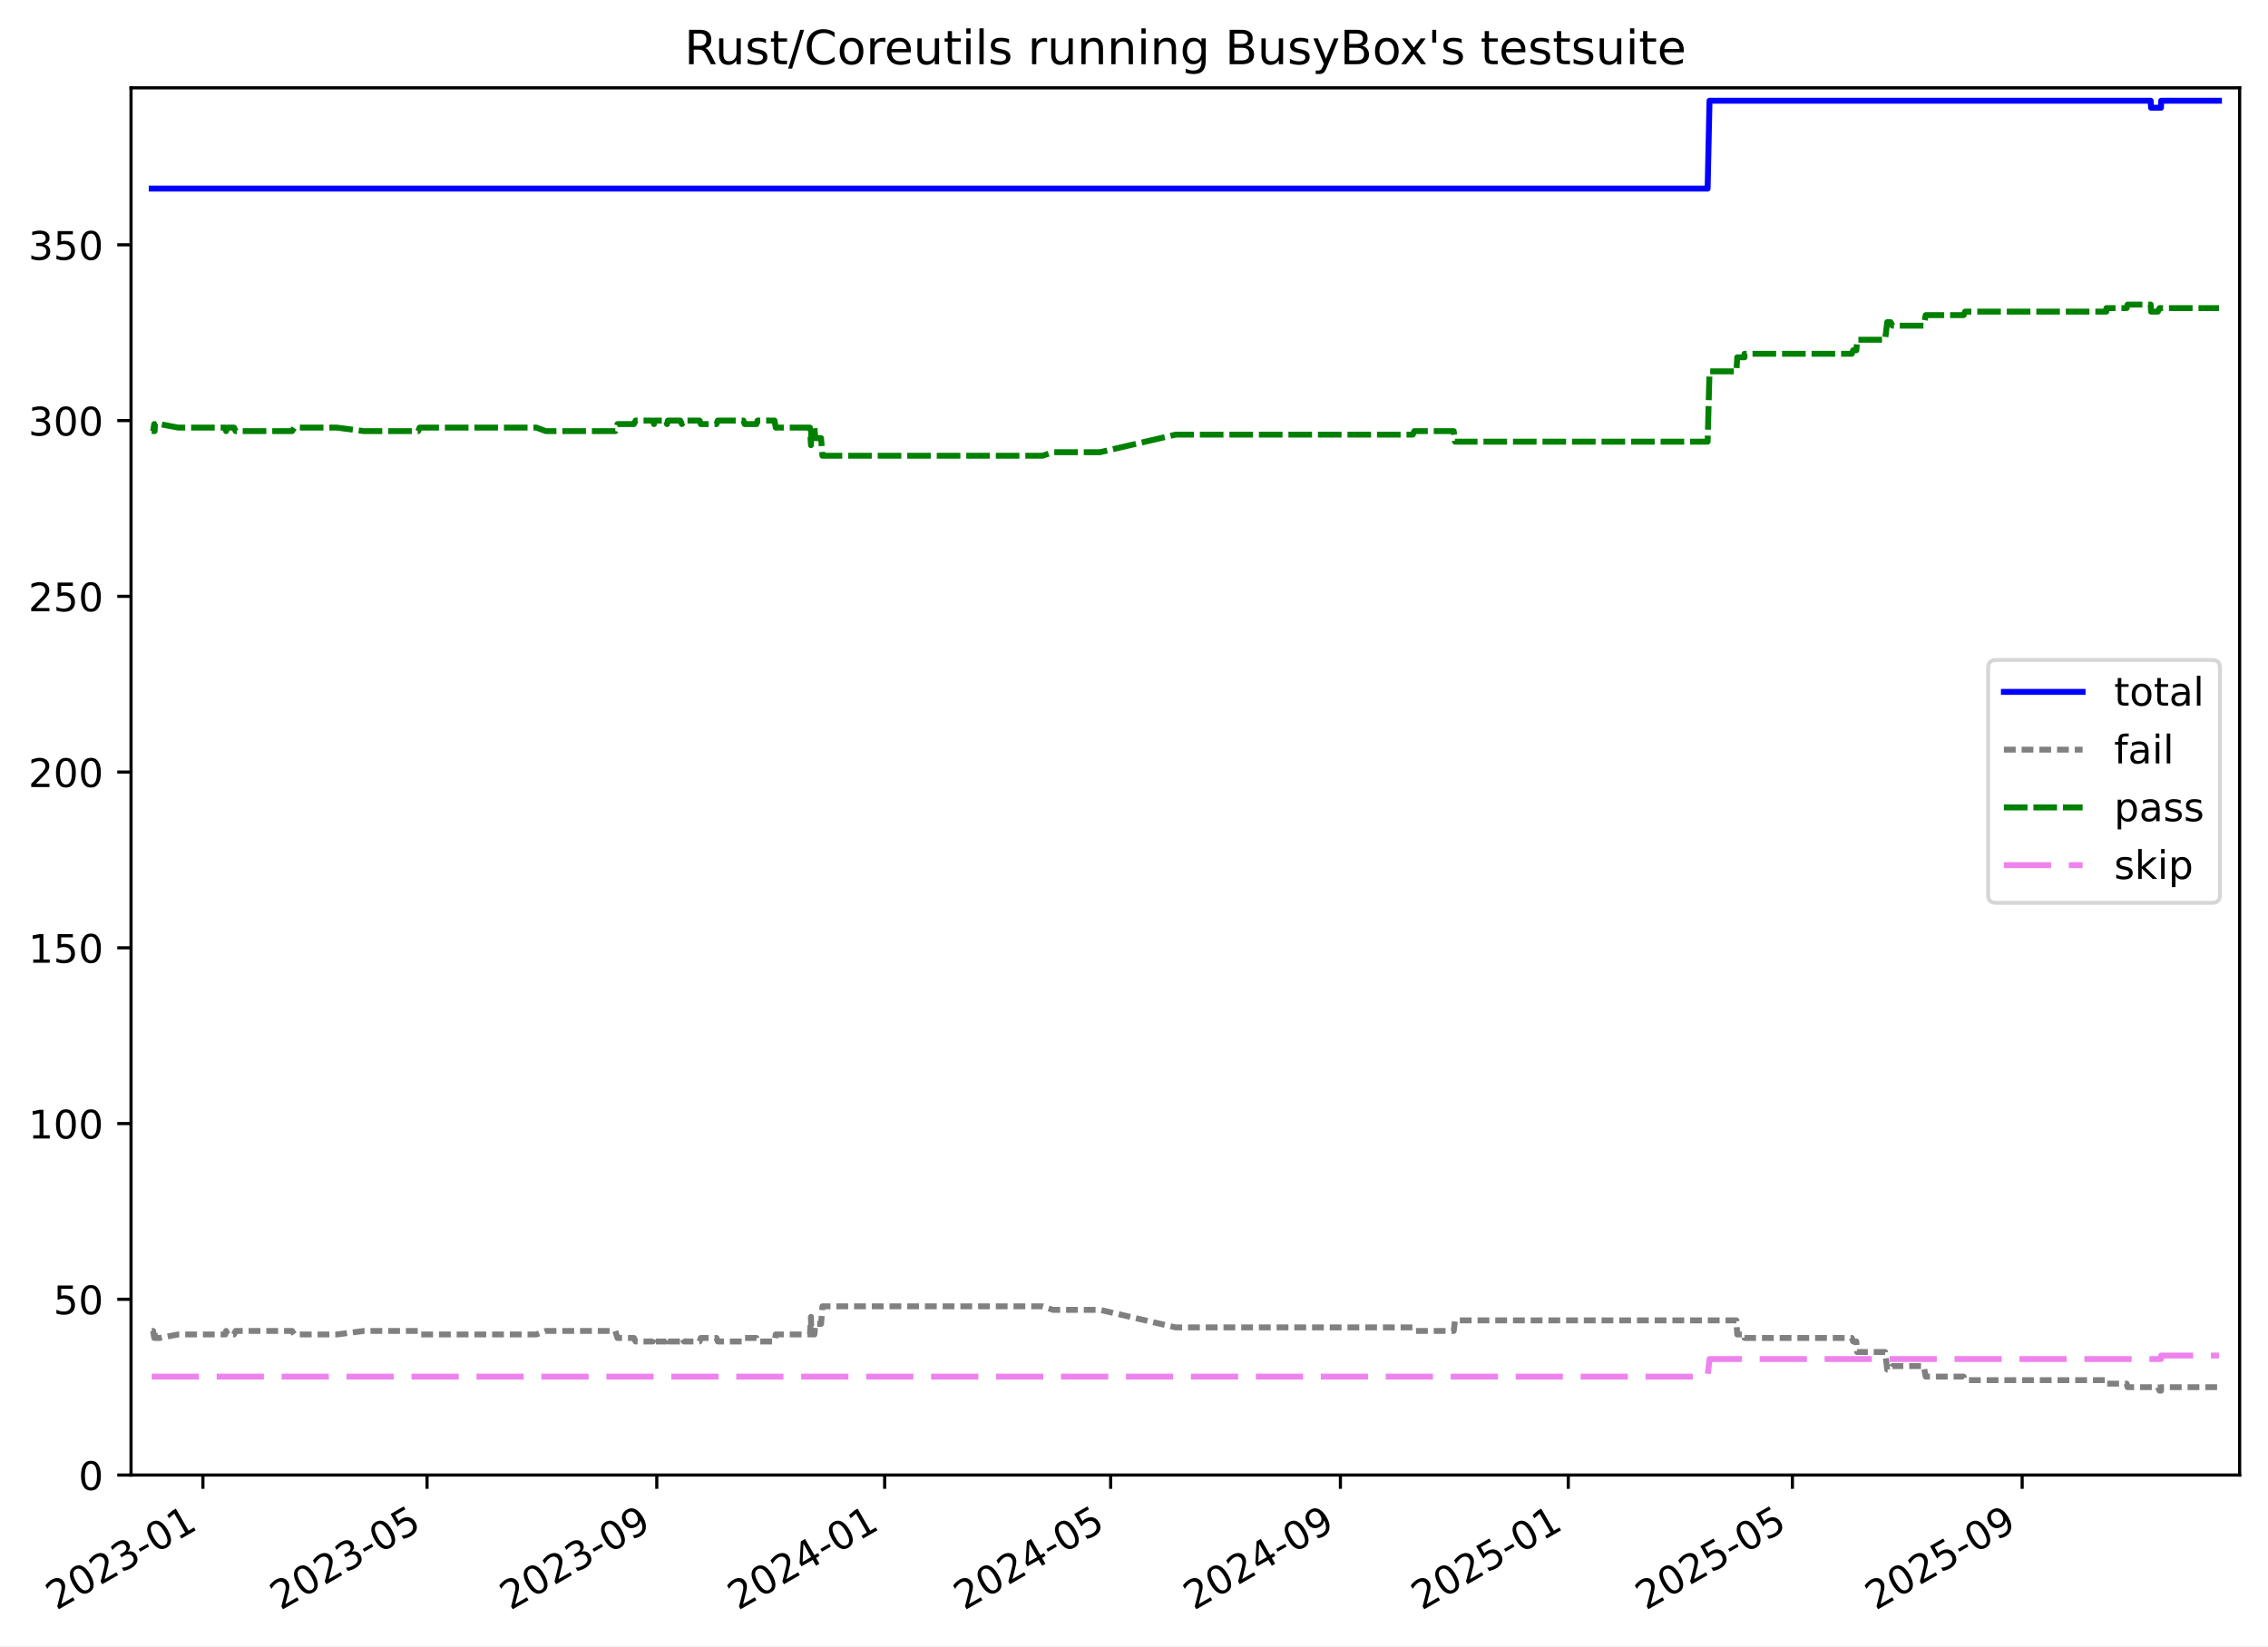
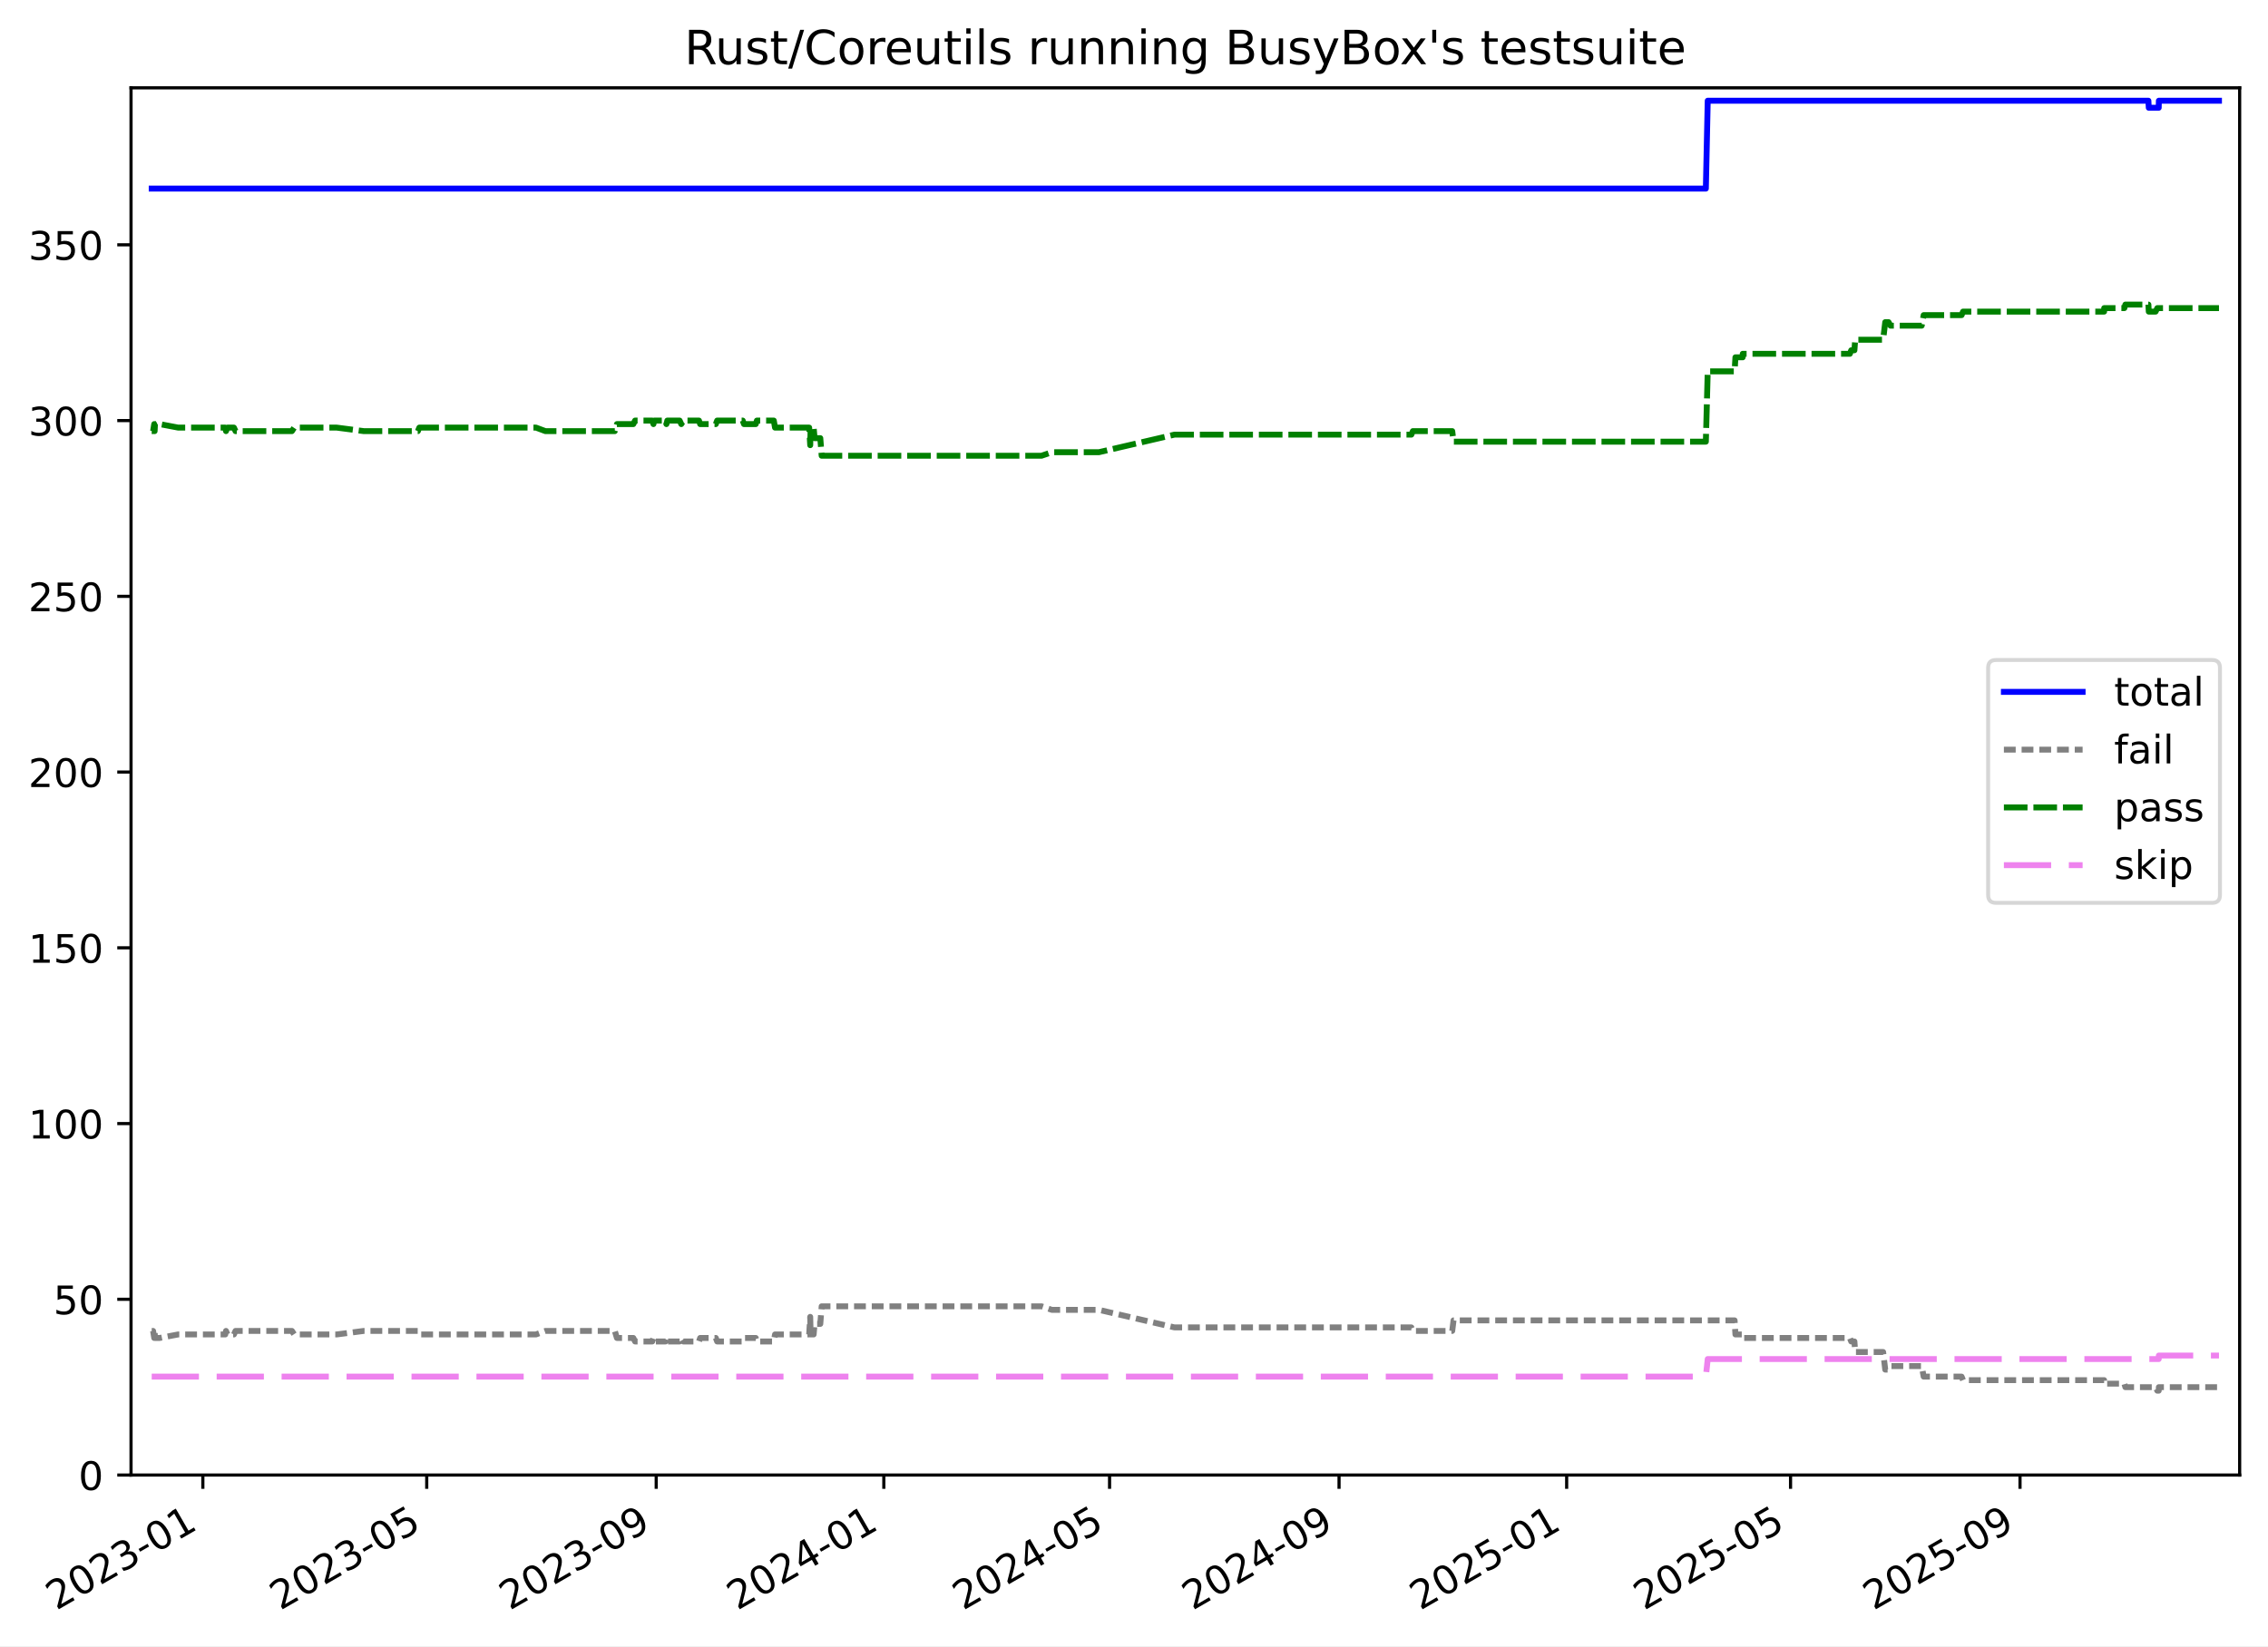
<svg xmlns="http://www.w3.org/2000/svg" xmlns:xlink="http://www.w3.org/1999/xlink" width="576.168pt" height="418.303pt" viewBox="0 0 576.168 418.303" version="1.1">
  <defs>
    <style type="text/css">*{stroke-linejoin: round; stroke-linecap: butt}</style>
  </defs>
  <g id="figure_1">
    <g id="patch_1">
      <path d="M -0 418.303  L 576.168 418.303  L 576.168 0  L -0 0  z " style="fill: #ffffff" />
    </g>
    <g id="axes_1">
      <g id="patch_2">
        <path d="M 33.288 374.83  L 568.967 374.83  L 568.967 22.318  L 33.288 22.318  z " style="fill: #ffffff" />
      </g>
      <g id="matplotlib.axis_1">
        <g id="xtick_1">
          <g id="line2d_1">
            <defs>
-               <path id="m3ddd2ffc84" d="M 0 0  L 0 3.5  " style="stroke: #000000; stroke-width: 0.8" />
-             </defs>
-             <g>
-               <use xlink:href="#m3ddd2ffc84" x="51.547" y="374.83" style="stroke: #000000; stroke-width: 0.8" />
+               <path id="m8cac491805" d="M 0 0  L 0 3.5  " style="stroke: #000000; stroke-width: 0.8" />
+             </defs>
+             <g>
+               <use xlink:href="#m8cac491805" x="51.532" y="374.83" style="stroke: #000000; stroke-width: 0.8" />
            </g>
          </g>
          <g id="text_1">
-             <g transform="translate(14.32169 409.302) rotate(-30) scale(0.1 -0.1)">
+             <g transform="translate(14.30684 409.302) rotate(-30) scale(0.1 -0.1)">
              <defs>
                <path id="DejaVuSans-32" d="M 1228 531  L 3431 531  L 3431 0  L 469 0  L 469 531  Q 828 903 1448 1529  Q 2069 2156 2228 2338  Q 2531 2678 2651 2914  Q 2772 3150 2772 3378  Q 2772 3750 2511 3984  Q 2250 4219 1831 4219  Q 1534 4219 1204 4116  Q 875 4013 500 3803  L 500 4441  Q 881 4594 1212 4672  Q 1544 4750 1819 4750  Q 2544 4750 2975 4387  Q 3406 4025 3406 3419  Q 3406 3131 3298 2873  Q 3191 2616 2906 2266  Q 2828 2175 2409 1742  Q 1991 1309 1228 531  z " transform="scale(0.015625)" />
                <path id="DejaVuSans-30" d="M 2034 4250  Q 1547 4250 1301 3770  Q 1056 3291 1056 2328  Q 1056 1369 1301 889  Q 1547 409 2034 409  Q 2525 409 2770 889  Q 3016 1369 3016 2328  Q 3016 3291 2770 3770  Q 2525 4250 2034 4250  z M 2034 4750  Q 2819 4750 3233 4129  Q 3647 3509 3647 2328  Q 3647 1150 3233 529  Q 2819 -91 2034 -91  Q 1250 -91 836 529  Q 422 1150 422 2328  Q 422 3509 836 4129  Q 1250 4750 2034 4750  z " transform="scale(0.015625)" />
                <path id="DejaVuSans-33" d="M 2597 2516  Q 3050 2419 3304 2112  Q 3559 1806 3559 1356  Q 3559 666 3084 287  Q 2609 -91 1734 -91  Q 1441 -91 1130 -33  Q 819 25 488 141  L 488 750  Q 750 597 1062 519  Q 1375 441 1716 441  Q 2309 441 2620 675  Q 2931 909 2931 1356  Q 2931 1769 2642 2001  Q 2353 2234 1838 2234  L 1294 2234  L 1294 2753  L 1863 2753  Q 2328 2753 2575 2939  Q 2822 3125 2822 3475  Q 2822 3834 2567 4026  Q 2313 4219 1838 4219  Q 1578 4219 1281 4162  Q 984 4106 628 3988  L 628 4550  Q 988 4650 1302 4700  Q 1616 4750 1894 4750  Q 2613 4750 3031 4423  Q 3450 4097 3450 3541  Q 3450 3153 3228 2886  Q 3006 2619 2597 2516  z " transform="scale(0.015625)" />
                <path id="DejaVuSans-2d" d="M 313 2009  L 1997 2009  L 1997 1497  L 313 1497  L 313 2009  z " transform="scale(0.015625)" />
                <path id="DejaVuSans-31" d="M 794 531  L 1825 531  L 1825 4091  L 703 3866  L 703 4441  L 1819 4666  L 2450 4666  L 2450 531  L 3481 531  L 3481 0  L 794 0  L 794 531  z " transform="scale(0.015625)" />
              </defs>
              <use xlink:href="#DejaVuSans-32" />
              <use xlink:href="#DejaVuSans-30" x="63.623" />
              <use xlink:href="#DejaVuSans-32" x="127.246" />
              <use xlink:href="#DejaVuSans-33" x="190.869" />
              <use xlink:href="#DejaVuSans-2d" x="254.492" />
              <use xlink:href="#DejaVuSans-30" x="290.576" />
              <use xlink:href="#DejaVuSans-31" x="354.199" />
            </g>
          </g>
        </g>
        <g id="xtick_2">
          <g id="line2d_2">
            <g>
-               <use xlink:href="#m3ddd2ffc84" x="108.487" y="374.83" style="stroke: #000000; stroke-width: 0.8" />
+               <use xlink:href="#m8cac491805" x="108.407" y="374.83" style="stroke: #000000; stroke-width: 0.8" />
            </g>
          </g>
          <g id="text_2">
-             <g transform="translate(71.26209 409.302) rotate(-30) scale(0.1 -0.1)">
+             <g transform="translate(71.18224 409.302) rotate(-30) scale(0.1 -0.1)">
              <defs>
                <path id="DejaVuSans-35" d="M 691 4666  L 3169 4666  L 3169 4134  L 1269 4134  L 1269 2991  Q 1406 3038 1543 3061  Q 1681 3084 1819 3084  Q 2600 3084 3056 2656  Q 3513 2228 3513 1497  Q 3513 744 3044 326  Q 2575 -91 1722 -91  Q 1428 -91 1123 -41  Q 819 9 494 109  L 494 744  Q 775 591 1075 516  Q 1375 441 1709 441  Q 2250 441 2565 725  Q 2881 1009 2881 1497  Q 2881 1984 2565 2268  Q 2250 2553 1709 2553  Q 1456 2553 1204 2497  Q 953 2441 691 2322  L 691 4666  z " transform="scale(0.015625)" />
              </defs>
              <use xlink:href="#DejaVuSans-32" />
              <use xlink:href="#DejaVuSans-30" x="63.623" />
              <use xlink:href="#DejaVuSans-32" x="127.246" />
              <use xlink:href="#DejaVuSans-33" x="190.869" />
              <use xlink:href="#DejaVuSans-2d" x="254.492" />
              <use xlink:href="#DejaVuSans-30" x="290.576" />
              <use xlink:href="#DejaVuSans-35" x="354.199" />
            </g>
          </g>
        </g>
        <g id="xtick_3">
          <g id="line2d_3">
            <g>
-               <use xlink:href="#m3ddd2ffc84" x="166.851" y="374.83" style="stroke: #000000; stroke-width: 0.8" />
+               <use xlink:href="#m8cac491805" x="166.704" y="374.83" style="stroke: #000000; stroke-width: 0.8" />
            </g>
          </g>
          <g id="text_3">
-             <g transform="translate(129.626 409.302) rotate(-30) scale(0.1 -0.1)">
+             <g transform="translate(129.4795 409.302) rotate(-30) scale(0.1 -0.1)">
              <defs>
                <path id="DejaVuSans-39" d="M 703 97  L 703 672  Q 941 559 1184 500  Q 1428 441 1663 441  Q 2288 441 2617 861  Q 2947 1281 2994 2138  Q 2813 1869 2534 1725  Q 2256 1581 1919 1581  Q 1219 1581 811 2004  Q 403 2428 403 3163  Q 403 3881 828 4315  Q 1253 4750 1959 4750  Q 2769 4750 3195 4129  Q 3622 3509 3622 2328  Q 3622 1225 3098 567  Q 2575 -91 1691 -91  Q 1453 -91 1209 -44  Q 966 3 703 97  z M 1959 2075  Q 2384 2075 2632 2365  Q 2881 2656 2881 3163  Q 2881 3666 2632 3958  Q 2384 4250 1959 4250  Q 1534 4250 1286 3958  Q 1038 3666 1038 3163  Q 1038 2656 1286 2365  Q 1534 2075 1959 2075  z " transform="scale(0.015625)" />
              </defs>
              <use xlink:href="#DejaVuSans-32" />
              <use xlink:href="#DejaVuSans-30" x="63.623" />
              <use xlink:href="#DejaVuSans-32" x="127.246" />
              <use xlink:href="#DejaVuSans-33" x="190.869" />
              <use xlink:href="#DejaVuSans-2d" x="254.492" />
              <use xlink:href="#DejaVuSans-30" x="290.576" />
              <use xlink:href="#DejaVuSans-39" x="354.199" />
            </g>
          </g>
        </g>
        <g id="xtick_4">
          <g id="line2d_4">
            <g>
-               <use xlink:href="#m3ddd2ffc84" x="224.74" y="374.83" style="stroke: #000000; stroke-width: 0.8" />
+               <use xlink:href="#m8cac491805" x="224.528" y="374.83" style="stroke: #000000; stroke-width: 0.8" />
            </g>
          </g>
          <g id="text_4">
-             <g transform="translate(187.5154 409.302) rotate(-30) scale(0.1 -0.1)">
+             <g transform="translate(187.3028 409.302) rotate(-30) scale(0.1 -0.1)">
              <defs>
                <path id="DejaVuSans-34" d="M 2419 4116  L 825 1625  L 2419 1625  L 2419 4116  z M 2253 4666  L 3047 4666  L 3047 1625  L 3713 1625  L 3713 1100  L 3047 1100  L 3047 0  L 2419 0  L 2419 1100  L 313 1100  L 313 1709  L 2253 4666  z " transform="scale(0.015625)" />
              </defs>
              <use xlink:href="#DejaVuSans-32" />
              <use xlink:href="#DejaVuSans-30" x="63.623" />
              <use xlink:href="#DejaVuSans-32" x="127.246" />
              <use xlink:href="#DejaVuSans-34" x="190.869" />
              <use xlink:href="#DejaVuSans-2d" x="254.492" />
              <use xlink:href="#DejaVuSans-30" x="290.576" />
              <use xlink:href="#DejaVuSans-31" x="354.199" />
            </g>
          </g>
        </g>
        <g id="xtick_5">
          <g id="line2d_5">
            <g>
-               <use xlink:href="#m3ddd2ffc84" x="282.155" y="374.83" style="stroke: #000000; stroke-width: 0.8" />
+               <use xlink:href="#m8cac491805" x="281.877" y="374.83" style="stroke: #000000; stroke-width: 0.8" />
            </g>
          </g>
          <g id="text_5">
-             <g transform="translate(244.9303 409.302) rotate(-30) scale(0.1 -0.1)">
+             <g transform="translate(244.6522 409.302) rotate(-30) scale(0.1 -0.1)">
              <use xlink:href="#DejaVuSans-32" />
              <use xlink:href="#DejaVuSans-30" x="63.623" />
              <use xlink:href="#DejaVuSans-32" x="127.246" />
              <use xlink:href="#DejaVuSans-34" x="190.869" />
              <use xlink:href="#DejaVuSans-2d" x="254.492" />
              <use xlink:href="#DejaVuSans-30" x="290.576" />
              <use xlink:href="#DejaVuSans-35" x="354.199" />
            </g>
          </g>
        </g>
        <g id="xtick_6">
          <g id="line2d_6">
            <g>
-               <use xlink:href="#m3ddd2ffc84" x="340.519" y="374.83" style="stroke: #000000; stroke-width: 0.8" />
+               <use xlink:href="#m8cac491805" x="340.174" y="374.83" style="stroke: #000000; stroke-width: 0.8" />
            </g>
          </g>
          <g id="text_6">
-             <g transform="translate(303.2942 409.302) rotate(-30) scale(0.1 -0.1)">
+             <g transform="translate(302.9495 409.302) rotate(-30) scale(0.1 -0.1)">
              <use xlink:href="#DejaVuSans-32" />
              <use xlink:href="#DejaVuSans-30" x="63.623" />
              <use xlink:href="#DejaVuSans-32" x="127.246" />
              <use xlink:href="#DejaVuSans-34" x="190.869" />
              <use xlink:href="#DejaVuSans-2d" x="254.492" />
              <use xlink:href="#DejaVuSans-30" x="290.576" />
              <use xlink:href="#DejaVuSans-39" x="354.199" />
            </g>
          </g>
        </g>
        <g id="xtick_7">
          <g id="line2d_7">
            <g>
-               <use xlink:href="#m3ddd2ffc84" x="398.408" y="374.83" style="stroke: #000000; stroke-width: 0.8" />
+               <use xlink:href="#m8cac491805" x="397.998" y="374.83" style="stroke: #000000; stroke-width: 0.8" />
            </g>
          </g>
          <g id="text_7">
-             <g transform="translate(361.1836 409.302) rotate(-30) scale(0.1 -0.1)">
+             <g transform="translate(360.7728 409.302) rotate(-30) scale(0.1 -0.1)">
              <use xlink:href="#DejaVuSans-32" />
              <use xlink:href="#DejaVuSans-30" x="63.623" />
              <use xlink:href="#DejaVuSans-32" x="127.246" />
              <use xlink:href="#DejaVuSans-35" x="190.869" />
              <use xlink:href="#DejaVuSans-2d" x="254.492" />
              <use xlink:href="#DejaVuSans-30" x="290.576" />
              <use xlink:href="#DejaVuSans-31" x="354.199" />
            </g>
          </g>
        </g>
        <g id="xtick_8">
          <g id="line2d_8">
            <g>
-               <use xlink:href="#m3ddd2ffc84" x="455.349" y="374.83" style="stroke: #000000; stroke-width: 0.8" />
+               <use xlink:href="#m8cac491805" x="454.873" y="374.83" style="stroke: #000000; stroke-width: 0.8" />
            </g>
          </g>
          <g id="text_8">
-             <g transform="translate(418.124 409.302) rotate(-30) scale(0.1 -0.1)">
+             <g transform="translate(417.6482 409.302) rotate(-30) scale(0.1 -0.1)">
              <use xlink:href="#DejaVuSans-32" />
              <use xlink:href="#DejaVuSans-30" x="63.623" />
              <use xlink:href="#DejaVuSans-32" x="127.246" />
              <use xlink:href="#DejaVuSans-35" x="190.869" />
              <use xlink:href="#DejaVuSans-2d" x="254.492" />
              <use xlink:href="#DejaVuSans-30" x="290.576" />
              <use xlink:href="#DejaVuSans-35" x="354.199" />
            </g>
          </g>
        </g>
        <g id="xtick_9">
          <g id="line2d_9">
            <g>
-               <use xlink:href="#m3ddd2ffc84" x="513.713" y="374.83" style="stroke: #000000; stroke-width: 0.8" />
+               <use xlink:href="#m8cac491805" x="513.17" y="374.83" style="stroke: #000000; stroke-width: 0.8" />
            </g>
          </g>
          <g id="text_9">
-             <g transform="translate(476.4879 409.302) rotate(-30) scale(0.1 -0.1)">
+             <g transform="translate(475.9454 409.302) rotate(-30) scale(0.1 -0.1)">
              <use xlink:href="#DejaVuSans-32" />
              <use xlink:href="#DejaVuSans-30" x="63.623" />
              <use xlink:href="#DejaVuSans-32" x="127.246" />
              <use xlink:href="#DejaVuSans-35" x="190.869" />
              <use xlink:href="#DejaVuSans-2d" x="254.492" />
              <use xlink:href="#DejaVuSans-30" x="290.576" />
              <use xlink:href="#DejaVuSans-39" x="354.199" />
            </g>
          </g>
        </g>
      </g>
      <g id="matplotlib.axis_2">
        <g id="ytick_1">
          <g id="line2d_10">
            <defs>
-               <path id="m3dd094f8c3" d="M 0 0  L -3.5 0  " style="stroke: #000000; stroke-width: 0.8" />
-             </defs>
-             <g>
-               <use xlink:href="#m3dd094f8c3" x="33.288" y="374.83" style="stroke: #000000; stroke-width: 0.8" />
+               <path id="m0c7a8087ac" d="M 0 0  L -3.5 0  " style="stroke: #000000; stroke-width: 0.8" />
+             </defs>
+             <g>
+               <use xlink:href="#m0c7a8087ac" x="33.288" y="374.83" style="stroke: #000000; stroke-width: 0.8" />
            </g>
          </g>
          <g id="text_10">
            <g transform="translate(19.925 378.6293) scale(0.1 -0.1)">
              <use xlink:href="#DejaVuSans-30" />
            </g>
          </g>
        </g>
        <g id="ytick_2">
          <g id="line2d_11">
            <g>
-               <use xlink:href="#m3dd094f8c3" x="33.288" y="330.171" style="stroke: #000000; stroke-width: 0.8" />
+               <use xlink:href="#m0c7a8087ac" x="33.288" y="330.171" style="stroke: #000000; stroke-width: 0.8" />
            </g>
          </g>
          <g id="text_11">
            <g transform="translate(13.5625 333.9703) scale(0.1 -0.1)">
              <use xlink:href="#DejaVuSans-35" />
              <use xlink:href="#DejaVuSans-30" x="63.623" />
            </g>
          </g>
        </g>
        <g id="ytick_3">
          <g id="line2d_12">
            <g>
-               <use xlink:href="#m3dd094f8c3" x="33.288" y="285.512" style="stroke: #000000; stroke-width: 0.8" />
+               <use xlink:href="#m0c7a8087ac" x="33.288" y="285.512" style="stroke: #000000; stroke-width: 0.8" />
            </g>
          </g>
          <g id="text_12">
            <g transform="translate(7.2 289.3112) scale(0.1 -0.1)">
              <use xlink:href="#DejaVuSans-31" />
              <use xlink:href="#DejaVuSans-30" x="63.623" />
              <use xlink:href="#DejaVuSans-30" x="127.246" />
            </g>
          </g>
        </g>
        <g id="ytick_4">
          <g id="line2d_13">
            <g>
-               <use xlink:href="#m3dd094f8c3" x="33.288" y="240.853" style="stroke: #000000; stroke-width: 0.8" />
+               <use xlink:href="#m0c7a8087ac" x="33.288" y="240.853" style="stroke: #000000; stroke-width: 0.8" />
            </g>
          </g>
          <g id="text_13">
            <g transform="translate(7.2 244.6521) scale(0.1 -0.1)">
              <use xlink:href="#DejaVuSans-31" />
              <use xlink:href="#DejaVuSans-35" x="63.623" />
              <use xlink:href="#DejaVuSans-30" x="127.246" />
            </g>
          </g>
        </g>
        <g id="ytick_5">
          <g id="line2d_14">
            <g>
-               <use xlink:href="#m3dd094f8c3" x="33.288" y="196.194" style="stroke: #000000; stroke-width: 0.8" />
+               <use xlink:href="#m0c7a8087ac" x="33.288" y="196.194" style="stroke: #000000; stroke-width: 0.8" />
            </g>
          </g>
          <g id="text_14">
            <g transform="translate(7.2 199.993) scale(0.1 -0.1)">
              <use xlink:href="#DejaVuSans-32" />
              <use xlink:href="#DejaVuSans-30" x="63.623" />
              <use xlink:href="#DejaVuSans-30" x="127.246" />
            </g>
          </g>
        </g>
        <g id="ytick_6">
          <g id="line2d_15">
            <g>
-               <use xlink:href="#m3dd094f8c3" x="33.288" y="151.535" style="stroke: #000000; stroke-width: 0.8" />
+               <use xlink:href="#m0c7a8087ac" x="33.288" y="151.535" style="stroke: #000000; stroke-width: 0.8" />
            </g>
          </g>
          <g id="text_15">
            <g transform="translate(7.2 155.3339) scale(0.1 -0.1)">
              <use xlink:href="#DejaVuSans-32" />
              <use xlink:href="#DejaVuSans-35" x="63.623" />
              <use xlink:href="#DejaVuSans-30" x="127.246" />
            </g>
          </g>
        </g>
        <g id="ytick_7">
          <g id="line2d_16">
            <g>
-               <use xlink:href="#m3dd094f8c3" x="33.288" y="106.876" style="stroke: #000000; stroke-width: 0.8" />
+               <use xlink:href="#m0c7a8087ac" x="33.288" y="106.876" style="stroke: #000000; stroke-width: 0.8" />
            </g>
          </g>
          <g id="text_16">
            <g transform="translate(7.2 110.6749) scale(0.1 -0.1)">
              <use xlink:href="#DejaVuSans-33" />
              <use xlink:href="#DejaVuSans-30" x="63.623" />
              <use xlink:href="#DejaVuSans-30" x="127.246" />
            </g>
          </g>
        </g>
        <g id="ytick_8">
          <g id="line2d_17">
            <g>
-               <use xlink:href="#m3dd094f8c3" x="33.288" y="62.217" style="stroke: #000000; stroke-width: 0.8" />
+               <use xlink:href="#m0c7a8087ac" x="33.288" y="62.217" style="stroke: #000000; stroke-width: 0.8" />
            </g>
          </g>
          <g id="text_17">
            <g transform="translate(7.2 66.01577) scale(0.1 -0.1)">
              <use xlink:href="#DejaVuSans-33" />
              <use xlink:href="#DejaVuSans-35" x="63.623" />
              <use xlink:href="#DejaVuSans-30" x="127.246" />
            </g>
          </g>
        </g>
      </g>
      <g id="line2d_18">
-         <path d="M 38.539 47.926  L 433.81 47.926  L 434.287 25.596  L 546.365 25.596  L 546.459 27.382  L 548.987 27.382  L 549.023 25.596  L 563.716 25.596  L 563.716 25.596  " clip-path="url(#p9d33353658)" style="fill: none; stroke: #0000ff; stroke-width: 1.5; stroke-linecap: square" />
+         <path d="M 38.539 47.926  L 433.359 47.926  L 433.835 25.596  L 545.785 25.596  L 545.879 27.382  L 548.405 27.382  L 548.441 25.596  L 563.716 25.596  L 563.716 25.596  " clip-path="url(#p3bd486ac0b)" style="fill: none; stroke: #0000ff; stroke-width: 1.5; stroke-linecap: square" />
      </g>
      <g id="line2d_19">
-         <path d="M 38.539 338.21  L 38.892 338.21  L 39.18 339.996  L 39.281 338.21  L 39.37 339.996  L 40.573 339.996  L 45.27 339.103  L 57.245 339.103  L 57.434 338.21  L 57.806 339.103  L 59.451 339.103  L 59.861 338.21  L 74.198 338.21  L 74.785 339.103  L 85.589 339.103  L 92.464 338.21  L 106.236 338.21  L 106.606 339.103  L 136.268 339.103  L 138.671 338.21  L 156.322 338.21  L 156.856 339.996  L 161.028 339.996  L 161.476 340.889  L 165.847 340.889  L 166.145 339.996  L 166.357 340.889  L 169.231 340.889  L 169.449 339.996  L 169.677 340.889  L 172.808 340.889  L 173.231 339.996  L 173.76 340.889  L 177.722 340.889  L 178.033 339.996  L 182.011 339.996  L 182.354 340.889  L 188.854 340.889  L 189.176 339.996  L 192.166 339.996  L 192.46 340.889  L 196.759 340.889  L 197.068 339.103  L 205.754 339.103  L 206.021 334.637  L 206.126 339.103  L 206.895 339.103  L 207.13 336.423  L 208.586 336.423  L 208.931 331.957  L 264.853 331.957  L 267.481 332.851  L 279.439 332.851  L 298.671 337.316  L 358.908 337.316  L 359.296 338.21  L 369.306 338.21  L 369.635 335.53  L 441.121 335.53  L 441.329 339.103  L 443.175 339.103  L 443.192 339.996  L 470.438 339.996  L 470.781 340.889  L 471.593 340.889  L 471.789 343.569  L 478.897 343.569  L 479.432 348.035  L 480.277 348.035  L 480.778 347.141  L 488.704 347.141  L 489.207 349.821  L 498.851 349.821  L 499.219 350.714  L 535.101 350.714  L 535.12 351.607  L 540.252 351.607  L 540.509 352.501  L 548.194 352.501  L 548.629 353.394  L 548.987 353.394  L 549.023 352.501  L 563.716 352.501  L 563.716 352.501  " clip-path="url(#p9d33353658)" style="fill: none; stroke-dasharray: 3,1.5; stroke-dashoffset: 0; stroke: #808080; stroke-width: 1.5" />
+         <path d="M 38.539 338.21  L 38.892 338.21  L 39.179 339.996  L 39.28 338.21  L 39.369 339.996  L 40.571 339.996  L 45.263 339.103  L 57.224 339.103  L 57.412 338.21  L 57.784 339.103  L 59.427 339.103  L 59.836 338.21  L 74.158 338.21  L 74.744 339.103  L 85.535 339.103  L 92.403 338.21  L 106.159 338.21  L 106.528 339.103  L 136.157 339.103  L 138.557 338.21  L 156.188 338.21  L 156.721 339.996  L 160.888 339.996  L 161.336 340.889  L 165.702 340.889  L 165.999 339.996  L 166.211 340.889  L 169.082 340.889  L 169.3 339.996  L 169.528 340.889  L 172.655 340.889  L 173.077 339.996  L 173.605 340.889  L 177.563 340.889  L 177.874 339.996  L 181.848 339.996  L 182.189 340.889  L 188.682 340.889  L 189.004 339.996  L 191.991 339.996  L 192.284 340.889  L 196.579 340.889  L 196.887 339.103  L 205.563 339.103  L 205.83 334.637  L 205.934 339.103  L 206.702 339.103  L 206.937 336.423  L 208.391 336.423  L 208.737 331.957  L 264.594 331.957  L 267.22 332.851  L 279.164 332.851  L 298.374 337.316  L 358.542 337.316  L 358.93 338.21  L 368.928 338.21  L 369.257 335.53  L 440.661 335.53  L 440.87 339.103  L 442.713 339.103  L 442.73 339.996  L 469.945 339.996  L 470.288 340.889  L 471.098 340.889  L 471.294 343.569  L 478.395 343.569  L 478.929 348.035  L 479.773 348.035  L 480.273 347.141  L 488.19 347.141  L 488.693 349.821  L 498.326 349.821  L 498.693 350.714  L 534.534 350.714  L 534.554 351.607  L 539.68 351.607  L 539.936 352.501  L 547.612 352.501  L 548.047 353.394  L 548.405 353.394  L 548.441 352.501  L 563.716 352.501  L 563.716 352.501  " clip-path="url(#p3bd486ac0b)" style="fill: none; stroke-dasharray: 3,1.5; stroke-dashoffset: 0; stroke: #808080; stroke-width: 1.5" />
      </g>
      <g id="line2d_20">
-         <path d="M 38.539 109.555  L 38.892 109.555  L 39.18 107.769  L 39.281 109.555  L 39.37 107.769  L 40.573 107.769  L 45.27 108.662  L 57.245 108.662  L 57.434 109.555  L 57.806 108.662  L 59.451 108.662  L 59.861 109.555  L 74.198 109.555  L 74.785 108.662  L 85.589 108.662  L 92.464 109.555  L 106.236 109.555  L 106.606 108.662  L 136.268 108.662  L 138.671 109.555  L 156.322 109.555  L 156.856 107.769  L 161.028 107.769  L 161.476 106.876  L 165.847 106.876  L 166.145 107.769  L 166.357 106.876  L 169.231 106.876  L 169.449 107.769  L 169.677 106.876  L 172.808 106.876  L 173.231 107.769  L 173.76 106.876  L 177.722 106.876  L 178.033 107.769  L 182.011 107.769  L 182.354 106.876  L 188.854 106.876  L 189.176 107.769  L 192.166 107.769  L 192.46 106.876  L 196.759 106.876  L 197.068 108.662  L 205.754 108.662  L 206.021 113.128  L 206.126 108.662  L 206.895 108.662  L 207.13 111.342  L 208.586 111.342  L 208.931 115.807  L 264.853 115.807  L 267.481 114.914  L 279.439 114.914  L 298.671 110.448  L 358.908 110.448  L 359.296 109.555  L 369.306 109.555  L 369.635 112.235  L 433.81 112.235  L 434.287 94.371  L 441.121 94.371  L 441.329 90.798  L 443.175 90.798  L 443.192 89.905  L 470.438 89.905  L 470.781 89.012  L 471.593 89.012  L 471.789 86.332  L 478.897 86.332  L 479.432 81.867  L 480.277 81.867  L 480.778 82.76  L 488.704 82.76  L 489.207 80.08  L 498.851 80.08  L 499.219 79.187  L 535.101 79.187  L 535.12 78.294  L 540.252 78.294  L 540.509 77.401  L 546.365 77.401  L 546.459 79.187  L 548.194 79.187  L 548.629 78.294  L 563.716 78.294  L 563.716 78.294  " clip-path="url(#p9d33353658)" style="fill: none; stroke-dasharray: 6,1.5; stroke-dashoffset: 0; stroke: #008000; stroke-width: 1.5" />
+         <path d="M 38.539 109.555  L 38.892 109.555  L 39.179 107.769  L 39.28 109.555  L 39.369 107.769  L 40.571 107.769  L 45.263 108.662  L 57.224 108.662  L 57.412 109.555  L 57.784 108.662  L 59.427 108.662  L 59.836 109.555  L 74.158 109.555  L 74.744 108.662  L 85.535 108.662  L 92.403 109.555  L 106.159 109.555  L 106.528 108.662  L 136.157 108.662  L 138.557 109.555  L 156.188 109.555  L 156.721 107.769  L 160.888 107.769  L 161.336 106.876  L 165.702 106.876  L 165.999 107.769  L 166.211 106.876  L 169.082 106.876  L 169.3 107.769  L 169.528 106.876  L 172.655 106.876  L 173.077 107.769  L 173.605 106.876  L 177.563 106.876  L 177.874 107.769  L 181.848 107.769  L 182.189 106.876  L 188.682 106.876  L 189.004 107.769  L 191.991 107.769  L 192.284 106.876  L 196.579 106.876  L 196.887 108.662  L 205.563 108.662  L 205.83 113.128  L 205.934 108.662  L 206.702 108.662  L 206.937 111.342  L 208.391 111.342  L 208.737 115.807  L 264.594 115.807  L 267.22 114.914  L 279.164 114.914  L 298.374 110.448  L 358.542 110.448  L 358.93 109.555  L 368.928 109.555  L 369.257 112.235  L 433.359 112.235  L 433.835 94.371  L 440.661 94.371  L 440.87 90.798  L 442.713 90.798  L 442.73 89.905  L 469.945 89.905  L 470.288 89.012  L 471.098 89.012  L 471.294 86.332  L 478.395 86.332  L 478.929 81.867  L 479.773 81.867  L 480.273 82.76  L 488.19 82.76  L 488.693 80.08  L 498.326 80.08  L 498.693 79.187  L 534.534 79.187  L 534.554 78.294  L 539.68 78.294  L 539.936 77.401  L 545.785 77.401  L 545.879 79.187  L 547.612 79.187  L 548.047 78.294  L 563.716 78.294  L 563.716 78.294  " clip-path="url(#p3bd486ac0b)" style="fill: none; stroke-dasharray: 6,1.5; stroke-dashoffset: 0; stroke: #008000; stroke-width: 1.5" />
      </g>
      <g id="line2d_21">
-         <path d="M 38.539 349.821  L 433.81 349.821  L 434.287 345.355  L 548.987 345.355  L 549.023 344.462  L 563.716 344.462  L 563.716 344.462  " clip-path="url(#p9d33353658)" style="fill: none; stroke-dasharray: 12,4.5; stroke-dashoffset: 0; stroke: #ee82ee; stroke-width: 1.5" />
+         <path d="M 38.539 349.821  L 433.359 349.821  L 433.835 345.355  L 548.405 345.355  L 548.441 344.462  L 563.716 344.462  L 563.716 344.462  " clip-path="url(#p3bd486ac0b)" style="fill: none; stroke-dasharray: 12,4.5; stroke-dashoffset: 0; stroke: #ee82ee; stroke-width: 1.5" />
      </g>
      <g id="patch_3">
        <path d="M 33.288 374.83  L 33.288 22.318  " style="fill: none; stroke: #000000; stroke-width: 0.8; stroke-linejoin: miter; stroke-linecap: square" />
      </g>
      <g id="patch_4">
        <path d="M 568.967 374.83  L 568.967 22.318  " style="fill: none; stroke: #000000; stroke-width: 0.8; stroke-linejoin: miter; stroke-linecap: square" />
      </g>
      <g id="patch_5">
        <path d="M 33.288 374.83  L 568.967 374.83  " style="fill: none; stroke: #000000; stroke-width: 0.8; stroke-linejoin: miter; stroke-linecap: square" />
      </g>
      <g id="patch_6">
        <path d="M 33.288 22.318  L 568.967 22.318  " style="fill: none; stroke: #000000; stroke-width: 0.8; stroke-linejoin: miter; stroke-linecap: square" />
      </g>
      <g id="text_18">
        <g transform="translate(173.8722 16.31812) scale(0.12 -0.12)">
          <defs>
            <path id="DejaVuSans-52" d="M 2841 2188  Q 3044 2119 3236 1894  Q 3428 1669 3622 1275  L 4263 0  L 3584 0  L 2988 1197  Q 2756 1666 2539 1819  Q 2322 1972 1947 1972  L 1259 1972  L 1259 0  L 628 0  L 628 4666  L 2053 4666  Q 2853 4666 3247 4331  Q 3641 3997 3641 3322  Q 3641 2881 3436 2590  Q 3231 2300 2841 2188  z M 1259 4147  L 1259 2491  L 2053 2491  Q 2509 2491 2742 2702  Q 2975 2913 2975 3322  Q 2975 3731 2742 3939  Q 2509 4147 2053 4147  L 1259 4147  z " transform="scale(0.015625)" />
            <path id="DejaVuSans-75" d="M 544 1381  L 544 3500  L 1119 3500  L 1119 1403  Q 1119 906 1312 657  Q 1506 409 1894 409  Q 2359 409 2629 706  Q 2900 1003 2900 1516  L 2900 3500  L 3475 3500  L 3475 0  L 2900 0  L 2900 538  Q 2691 219 2414 64  Q 2138 -91 1772 -91  Q 1169 -91 856 284  Q 544 659 544 1381  z M 1991 3584  L 1991 3584  z " transform="scale(0.015625)" />
            <path id="DejaVuSans-73" d="M 2834 3397  L 2834 2853  Q 2591 2978 2328 3040  Q 2066 3103 1784 3103  Q 1356 3103 1142 2972  Q 928 2841 928 2578  Q 928 2378 1081 2264  Q 1234 2150 1697 2047  L 1894 2003  Q 2506 1872 2764 1633  Q 3022 1394 3022 966  Q 3022 478 2636 193  Q 2250 -91 1575 -91  Q 1294 -91 989 -36  Q 684 19 347 128  L 347 722  Q 666 556 975 473  Q 1284 391 1588 391  Q 1994 391 2212 530  Q 2431 669 2431 922  Q 2431 1156 2273 1281  Q 2116 1406 1581 1522  L 1381 1569  Q 847 1681 609 1914  Q 372 2147 372 2553  Q 372 3047 722 3315  Q 1072 3584 1716 3584  Q 2034 3584 2315 3537  Q 2597 3491 2834 3397  z " transform="scale(0.015625)" />
            <path id="DejaVuSans-74" d="M 1172 4494  L 1172 3500  L 2356 3500  L 2356 3053  L 1172 3053  L 1172 1153  Q 1172 725 1289 603  Q 1406 481 1766 481  L 2356 481  L 2356 0  L 1766 0  Q 1100 0 847 248  Q 594 497 594 1153  L 594 3053  L 172 3053  L 172 3500  L 594 3500  L 594 4494  L 1172 4494  z " transform="scale(0.015625)" />
            <path id="DejaVuSans-2f" d="M 1625 4666  L 2156 4666  L 531 -594  L 0 -594  L 1625 4666  z " transform="scale(0.015625)" />
            <path id="DejaVuSans-43" d="M 4122 4306  L 4122 3641  Q 3803 3938 3442 4084  Q 3081 4231 2675 4231  Q 1875 4231 1450 3742  Q 1025 3253 1025 2328  Q 1025 1406 1450 917  Q 1875 428 2675 428  Q 3081 428 3442 575  Q 3803 722 4122 1019  L 4122 359  Q 3791 134 3420 21  Q 3050 -91 2638 -91  Q 1578 -91 968 557  Q 359 1206 359 2328  Q 359 3453 968 4101  Q 1578 4750 2638 4750  Q 3056 4750 3426 4639  Q 3797 4528 4122 4306  z " transform="scale(0.015625)" />
            <path id="DejaVuSans-6f" d="M 1959 3097  Q 1497 3097 1228 2736  Q 959 2375 959 1747  Q 959 1119 1226 758  Q 1494 397 1959 397  Q 2419 397 2687 759  Q 2956 1122 2956 1747  Q 2956 2369 2687 2733  Q 2419 3097 1959 3097  z M 1959 3584  Q 2709 3584 3137 3096  Q 3566 2609 3566 1747  Q 3566 888 3137 398  Q 2709 -91 1959 -91  Q 1206 -91 779 398  Q 353 888 353 1747  Q 353 2609 779 3096  Q 1206 3584 1959 3584  z " transform="scale(0.015625)" />
            <path id="DejaVuSans-72" d="M 2631 2963  Q 2534 3019 2420 3045  Q 2306 3072 2169 3072  Q 1681 3072 1420 2755  Q 1159 2438 1159 1844  L 1159 0  L 581 0  L 581 3500  L 1159 3500  L 1159 2956  Q 1341 3275 1631 3429  Q 1922 3584 2338 3584  Q 2397 3584 2469 3576  Q 2541 3569 2628 3553  L 2631 2963  z " transform="scale(0.015625)" />
            <path id="DejaVuSans-65" d="M 3597 1894  L 3597 1613  L 953 1613  Q 991 1019 1311 708  Q 1631 397 2203 397  Q 2534 397 2845 478  Q 3156 559 3463 722  L 3463 178  Q 3153 47 2828 -22  Q 2503 -91 2169 -91  Q 1331 -91 842 396  Q 353 884 353 1716  Q 353 2575 817 3079  Q 1281 3584 2069 3584  Q 2775 3584 3186 3129  Q 3597 2675 3597 1894  z M 3022 2063  Q 3016 2534 2758 2815  Q 2500 3097 2075 3097  Q 1594 3097 1305 2825  Q 1016 2553 972 2059  L 3022 2063  z " transform="scale(0.015625)" />
            <path id="DejaVuSans-69" d="M 603 3500  L 1178 3500  L 1178 0  L 603 0  L 603 3500  z M 603 4863  L 1178 4863  L 1178 4134  L 603 4134  L 603 4863  z " transform="scale(0.015625)" />
            <path id="DejaVuSans-6c" d="M 603 4863  L 1178 4863  L 1178 0  L 603 0  L 603 4863  z " transform="scale(0.015625)" />
            <path id="DejaVuSans-20" transform="scale(0.015625)" />
            <path id="DejaVuSans-6e" d="M 3513 2113  L 3513 0  L 2938 0  L 2938 2094  Q 2938 2591 2744 2837  Q 2550 3084 2163 3084  Q 1697 3084 1428 2787  Q 1159 2491 1159 1978  L 1159 0  L 581 0  L 581 3500  L 1159 3500  L 1159 2956  Q 1366 3272 1645 3428  Q 1925 3584 2291 3584  Q 2894 3584 3203 3211  Q 3513 2838 3513 2113  z " transform="scale(0.015625)" />
            <path id="DejaVuSans-67" d="M 2906 1791  Q 2906 2416 2648 2759  Q 2391 3103 1925 3103  Q 1463 3103 1205 2759  Q 947 2416 947 1791  Q 947 1169 1205 825  Q 1463 481 1925 481  Q 2391 481 2648 825  Q 2906 1169 2906 1791  z M 3481 434  Q 3481 -459 3084 -895  Q 2688 -1331 1869 -1331  Q 1566 -1331 1297 -1286  Q 1028 -1241 775 -1147  L 775 -588  Q 1028 -725 1275 -790  Q 1522 -856 1778 -856  Q 2344 -856 2625 -561  Q 2906 -266 2906 331  L 2906 616  Q 2728 306 2450 153  Q 2172 0 1784 0  Q 1141 0 747 490  Q 353 981 353 1791  Q 353 2603 747 3093  Q 1141 3584 1784 3584  Q 2172 3584 2450 3431  Q 2728 3278 2906 2969  L 2906 3500  L 3481 3500  L 3481 434  z " transform="scale(0.015625)" />
            <path id="DejaVuSans-42" d="M 1259 2228  L 1259 519  L 2272 519  Q 2781 519 3026 730  Q 3272 941 3272 1375  Q 3272 1813 3026 2020  Q 2781 2228 2272 2228  L 1259 2228  z M 1259 4147  L 1259 2741  L 2194 2741  Q 2656 2741 2882 2914  Q 3109 3088 3109 3444  Q 3109 3797 2882 3972  Q 2656 4147 2194 4147  L 1259 4147  z M 628 4666  L 2241 4666  Q 2963 4666 3353 4366  Q 3744 4066 3744 3513  Q 3744 3084 3544 2831  Q 3344 2578 2956 2516  Q 3422 2416 3680 2098  Q 3938 1781 3938 1306  Q 3938 681 3513 340  Q 3088 0 2303 0  L 628 0  L 628 4666  z " transform="scale(0.015625)" />
            <path id="DejaVuSans-79" d="M 2059 -325  Q 1816 -950 1584 -1140  Q 1353 -1331 966 -1331  L 506 -1331  L 506 -850  L 844 -850  Q 1081 -850 1212 -737  Q 1344 -625 1503 -206  L 1606 56  L 191 3500  L 800 3500  L 1894 763  L 2988 3500  L 3597 3500  L 2059 -325  z " transform="scale(0.015625)" />
            <path id="DejaVuSans-78" d="M 3513 3500  L 2247 1797  L 3578 0  L 2900 0  L 1881 1375  L 863 0  L 184 0  L 1544 1831  L 300 3500  L 978 3500  L 1906 2253  L 2834 3500  L 3513 3500  z " transform="scale(0.015625)" />
            <path id="DejaVuSans-27" d="M 1147 4666  L 1147 2931  L 616 2931  L 616 4666  L 1147 4666  z " transform="scale(0.015625)" />
          </defs>
          <use xlink:href="#DejaVuSans-52" />
          <use xlink:href="#DejaVuSans-75" x="64.982" />
          <use xlink:href="#DejaVuSans-73" x="128.361" />
          <use xlink:href="#DejaVuSans-74" x="180.461" />
          <use xlink:href="#DejaVuSans-2f" x="219.67" />
          <use xlink:href="#DejaVuSans-43" x="253.361" />
          <use xlink:href="#DejaVuSans-6f" x="323.186" />
          <use xlink:href="#DejaVuSans-72" x="384.367" />
          <use xlink:href="#DejaVuSans-65" x="423.23" />
          <use xlink:href="#DejaVuSans-75" x="484.754" />
          <use xlink:href="#DejaVuSans-74" x="548.133" />
          <use xlink:href="#DejaVuSans-69" x="587.342" />
          <use xlink:href="#DejaVuSans-6c" x="615.125" />
          <use xlink:href="#DejaVuSans-73" x="642.908" />
          <use xlink:href="#DejaVuSans-20" x="695.008" />
          <use xlink:href="#DejaVuSans-72" x="726.795" />
          <use xlink:href="#DejaVuSans-75" x="767.908" />
          <use xlink:href="#DejaVuSans-6e" x="831.287" />
          <use xlink:href="#DejaVuSans-6e" x="894.666" />
          <use xlink:href="#DejaVuSans-69" x="958.045" />
          <use xlink:href="#DejaVuSans-6e" x="985.828" />
          <use xlink:href="#DejaVuSans-67" x="1049.207" />
          <use xlink:href="#DejaVuSans-20" x="1112.684" />
          <use xlink:href="#DejaVuSans-42" x="1144.471" />
          <use xlink:href="#DejaVuSans-75" x="1213.074" />
          <use xlink:href="#DejaVuSans-73" x="1276.453" />
          <use xlink:href="#DejaVuSans-79" x="1328.553" />
          <use xlink:href="#DejaVuSans-42" x="1387.732" />
          <use xlink:href="#DejaVuSans-6f" x="1456.336" />
          <use xlink:href="#DejaVuSans-78" x="1514.393" />
          <use xlink:href="#DejaVuSans-27" x="1573.572" />
          <use xlink:href="#DejaVuSans-73" x="1601.062" />
          <use xlink:href="#DejaVuSans-20" x="1653.162" />
          <use xlink:href="#DejaVuSans-74" x="1684.949" />
          <use xlink:href="#DejaVuSans-65" x="1724.158" />
          <use xlink:href="#DejaVuSans-73" x="1785.682" />
          <use xlink:href="#DejaVuSans-74" x="1837.781" />
          <use xlink:href="#DejaVuSans-73" x="1876.99" />
          <use xlink:href="#DejaVuSans-75" x="1929.09" />
          <use xlink:href="#DejaVuSans-69" x="1992.469" />
          <use xlink:href="#DejaVuSans-74" x="2020.252" />
          <use xlink:href="#DejaVuSans-65" x="2059.461" />
        </g>
      </g>
      <g id="legend_1">
        <g id="patch_7">
          <path d="M 507.072 229.43  L 561.967 229.43  Q 563.967 229.43 563.967 227.43  L 563.967 169.718  Q 563.967 167.718 561.967 167.718  L 507.072 167.718  Q 505.072 167.718 505.072 169.718  L 505.072 227.43  Q 505.072 229.43 507.072 229.43  z " style="fill: #ffffff; opacity: 0.8; stroke: #cccccc; stroke-linejoin: miter" />
        </g>
        <g id="line2d_22">
          <path d="M 509.072 175.816  L 519.072 175.816  L 529.072 175.816  " style="fill: none; stroke: #0000ff; stroke-width: 1.5; stroke-linecap: square" />
        </g>
        <g id="text_19">
          <g transform="translate(537.0722 179.3163) scale(0.1 -0.1)">
            <defs>
              <path id="DejaVuSans-61" d="M 2194 1759  Q 1497 1759 1228 1600  Q 959 1441 959 1056  Q 959 750 1161 570  Q 1363 391 1709 391  Q 2188 391 2477 730  Q 2766 1069 2766 1631  L 2766 1759  L 2194 1759  z M 3341 1997  L 3341 0  L 2766 0  L 2766 531  Q 2569 213 2275 61  Q 1981 -91 1556 -91  Q 1019 -91 701 211  Q 384 513 384 1019  Q 384 1609 779 1909  Q 1175 2209 1959 2209  L 2766 2209  L 2766 2266  Q 2766 2663 2505 2880  Q 2244 3097 1772 3097  Q 1472 3097 1187 3025  Q 903 2953 641 2809  L 641 3341  Q 956 3463 1253 3523  Q 1550 3584 1831 3584  Q 2591 3584 2966 3190  Q 3341 2797 3341 1997  z " transform="scale(0.015625)" />
            </defs>
            <use xlink:href="#DejaVuSans-74" />
            <use xlink:href="#DejaVuSans-6f" x="39.209" />
            <use xlink:href="#DejaVuSans-74" x="100.391" />
            <use xlink:href="#DejaVuSans-61" x="139.6" />
            <use xlink:href="#DejaVuSans-6c" x="200.879" />
          </g>
        </g>
        <g id="line2d_23">
          <path d="M 509.072 190.494  L 519.072 190.494  L 529.072 190.494  " style="fill: none; stroke-dasharray: 3,1.5; stroke-dashoffset: 0; stroke: #808080; stroke-width: 1.5" />
        </g>
        <g id="text_20">
          <g transform="translate(537.0722 193.9944) scale(0.1 -0.1)">
            <defs>
              <path id="DejaVuSans-66" d="M 2375 4863  L 2375 4384  L 1825 4384  Q 1516 4384 1395 4259  Q 1275 4134 1275 3809  L 1275 3500  L 2222 3500  L 2222 3053  L 1275 3053  L 1275 0  L 697 0  L 697 3053  L 147 3053  L 147 3500  L 697 3500  L 697 3744  Q 697 4328 969 4595  Q 1241 4863 1831 4863  L 2375 4863  z " transform="scale(0.015625)" />
            </defs>
            <use xlink:href="#DejaVuSans-66" />
            <use xlink:href="#DejaVuSans-61" x="35.205" />
            <use xlink:href="#DejaVuSans-69" x="96.484" />
            <use xlink:href="#DejaVuSans-6c" x="124.268" />
          </g>
        </g>
        <g id="line2d_24">
          <path d="M 509.072 205.173  L 519.072 205.173  L 529.072 205.173  " style="fill: none; stroke-dasharray: 6,1.5; stroke-dashoffset: 0; stroke: #008000; stroke-width: 1.5" />
        </g>
        <g id="text_21">
          <g transform="translate(537.0722 208.6726) scale(0.1 -0.1)">
            <defs>
              <path id="DejaVuSans-70" d="M 1159 525  L 1159 -1331  L 581 -1331  L 581 3500  L 1159 3500  L 1159 2969  Q 1341 3281 1617 3432  Q 1894 3584 2278 3584  Q 2916 3584 3314 3078  Q 3713 2572 3713 1747  Q 3713 922 3314 415  Q 2916 -91 2278 -91  Q 1894 -91 1617 61  Q 1341 213 1159 525  z M 3116 1747  Q 3116 2381 2855 2742  Q 2594 3103 2138 3103  Q 1681 3103 1420 2742  Q 1159 2381 1159 1747  Q 1159 1113 1420 752  Q 1681 391 2138 391  Q 2594 391 2855 752  Q 3116 1113 3116 1747  z " transform="scale(0.015625)" />
            </defs>
            <use xlink:href="#DejaVuSans-70" />
            <use xlink:href="#DejaVuSans-61" x="63.477" />
            <use xlink:href="#DejaVuSans-73" x="124.756" />
            <use xlink:href="#DejaVuSans-73" x="176.855" />
          </g>
        </g>
        <g id="line2d_25">
          <path d="M 509.072 219.851  L 519.072 219.851  L 529.072 219.851  " style="fill: none; stroke-dasharray: 12,4.5; stroke-dashoffset: 0; stroke: #ee82ee; stroke-width: 1.5" />
        </g>
        <g id="text_22">
          <g transform="translate(537.0722 223.3507) scale(0.1 -0.1)">
            <defs>
              <path id="DejaVuSans-6b" d="M 581 4863  L 1159 4863  L 1159 1991  L 2875 3500  L 3609 3500  L 1753 1863  L 3688 0  L 2938 0  L 1159 1709  L 1159 0  L 581 0  L 581 4863  z " transform="scale(0.015625)" />
            </defs>
            <use xlink:href="#DejaVuSans-73" />
            <use xlink:href="#DejaVuSans-6b" x="52.1" />
            <use xlink:href="#DejaVuSans-69" x="110.01" />
            <use xlink:href="#DejaVuSans-70" x="137.793" />
          </g>
        </g>
      </g>
    </g>
  </g>
  <defs>
-     <clipPath id="p9d33353658">
+     <clipPath id="p3bd486ac0b">
      <rect x="33.288" y="22.318" width="535.68" height="352.512" />
    </clipPath>
  </defs>
</svg>
